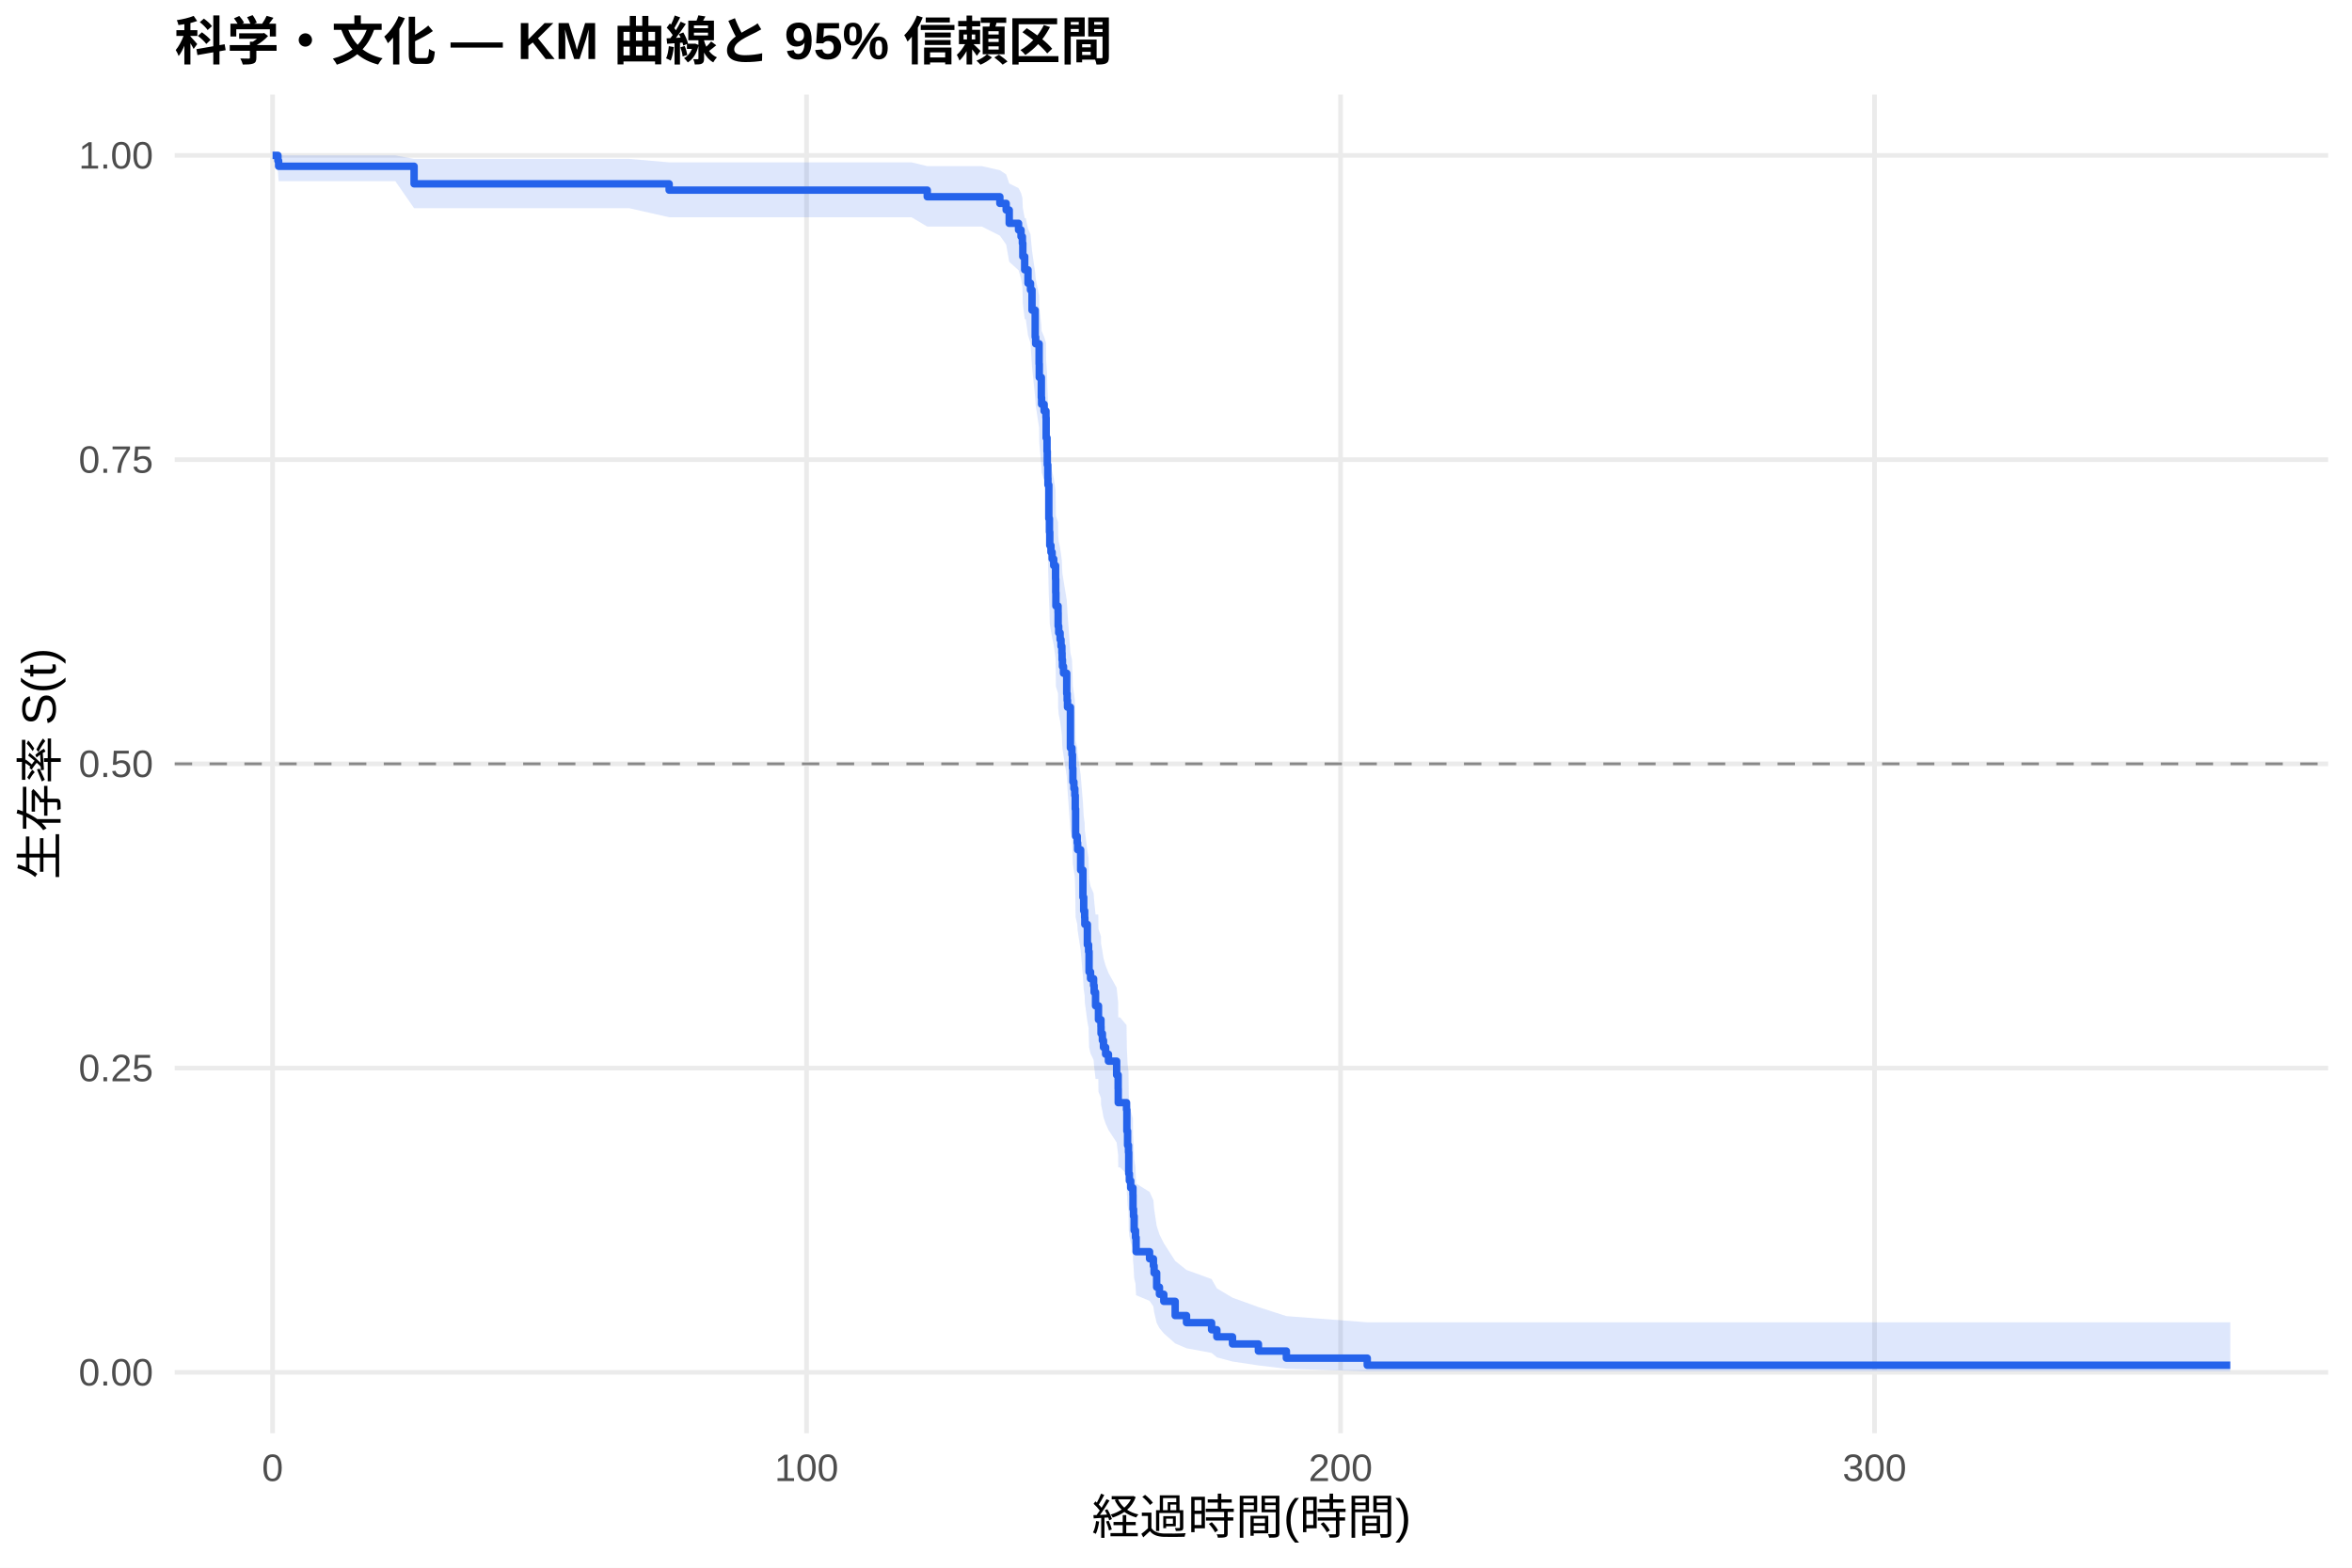
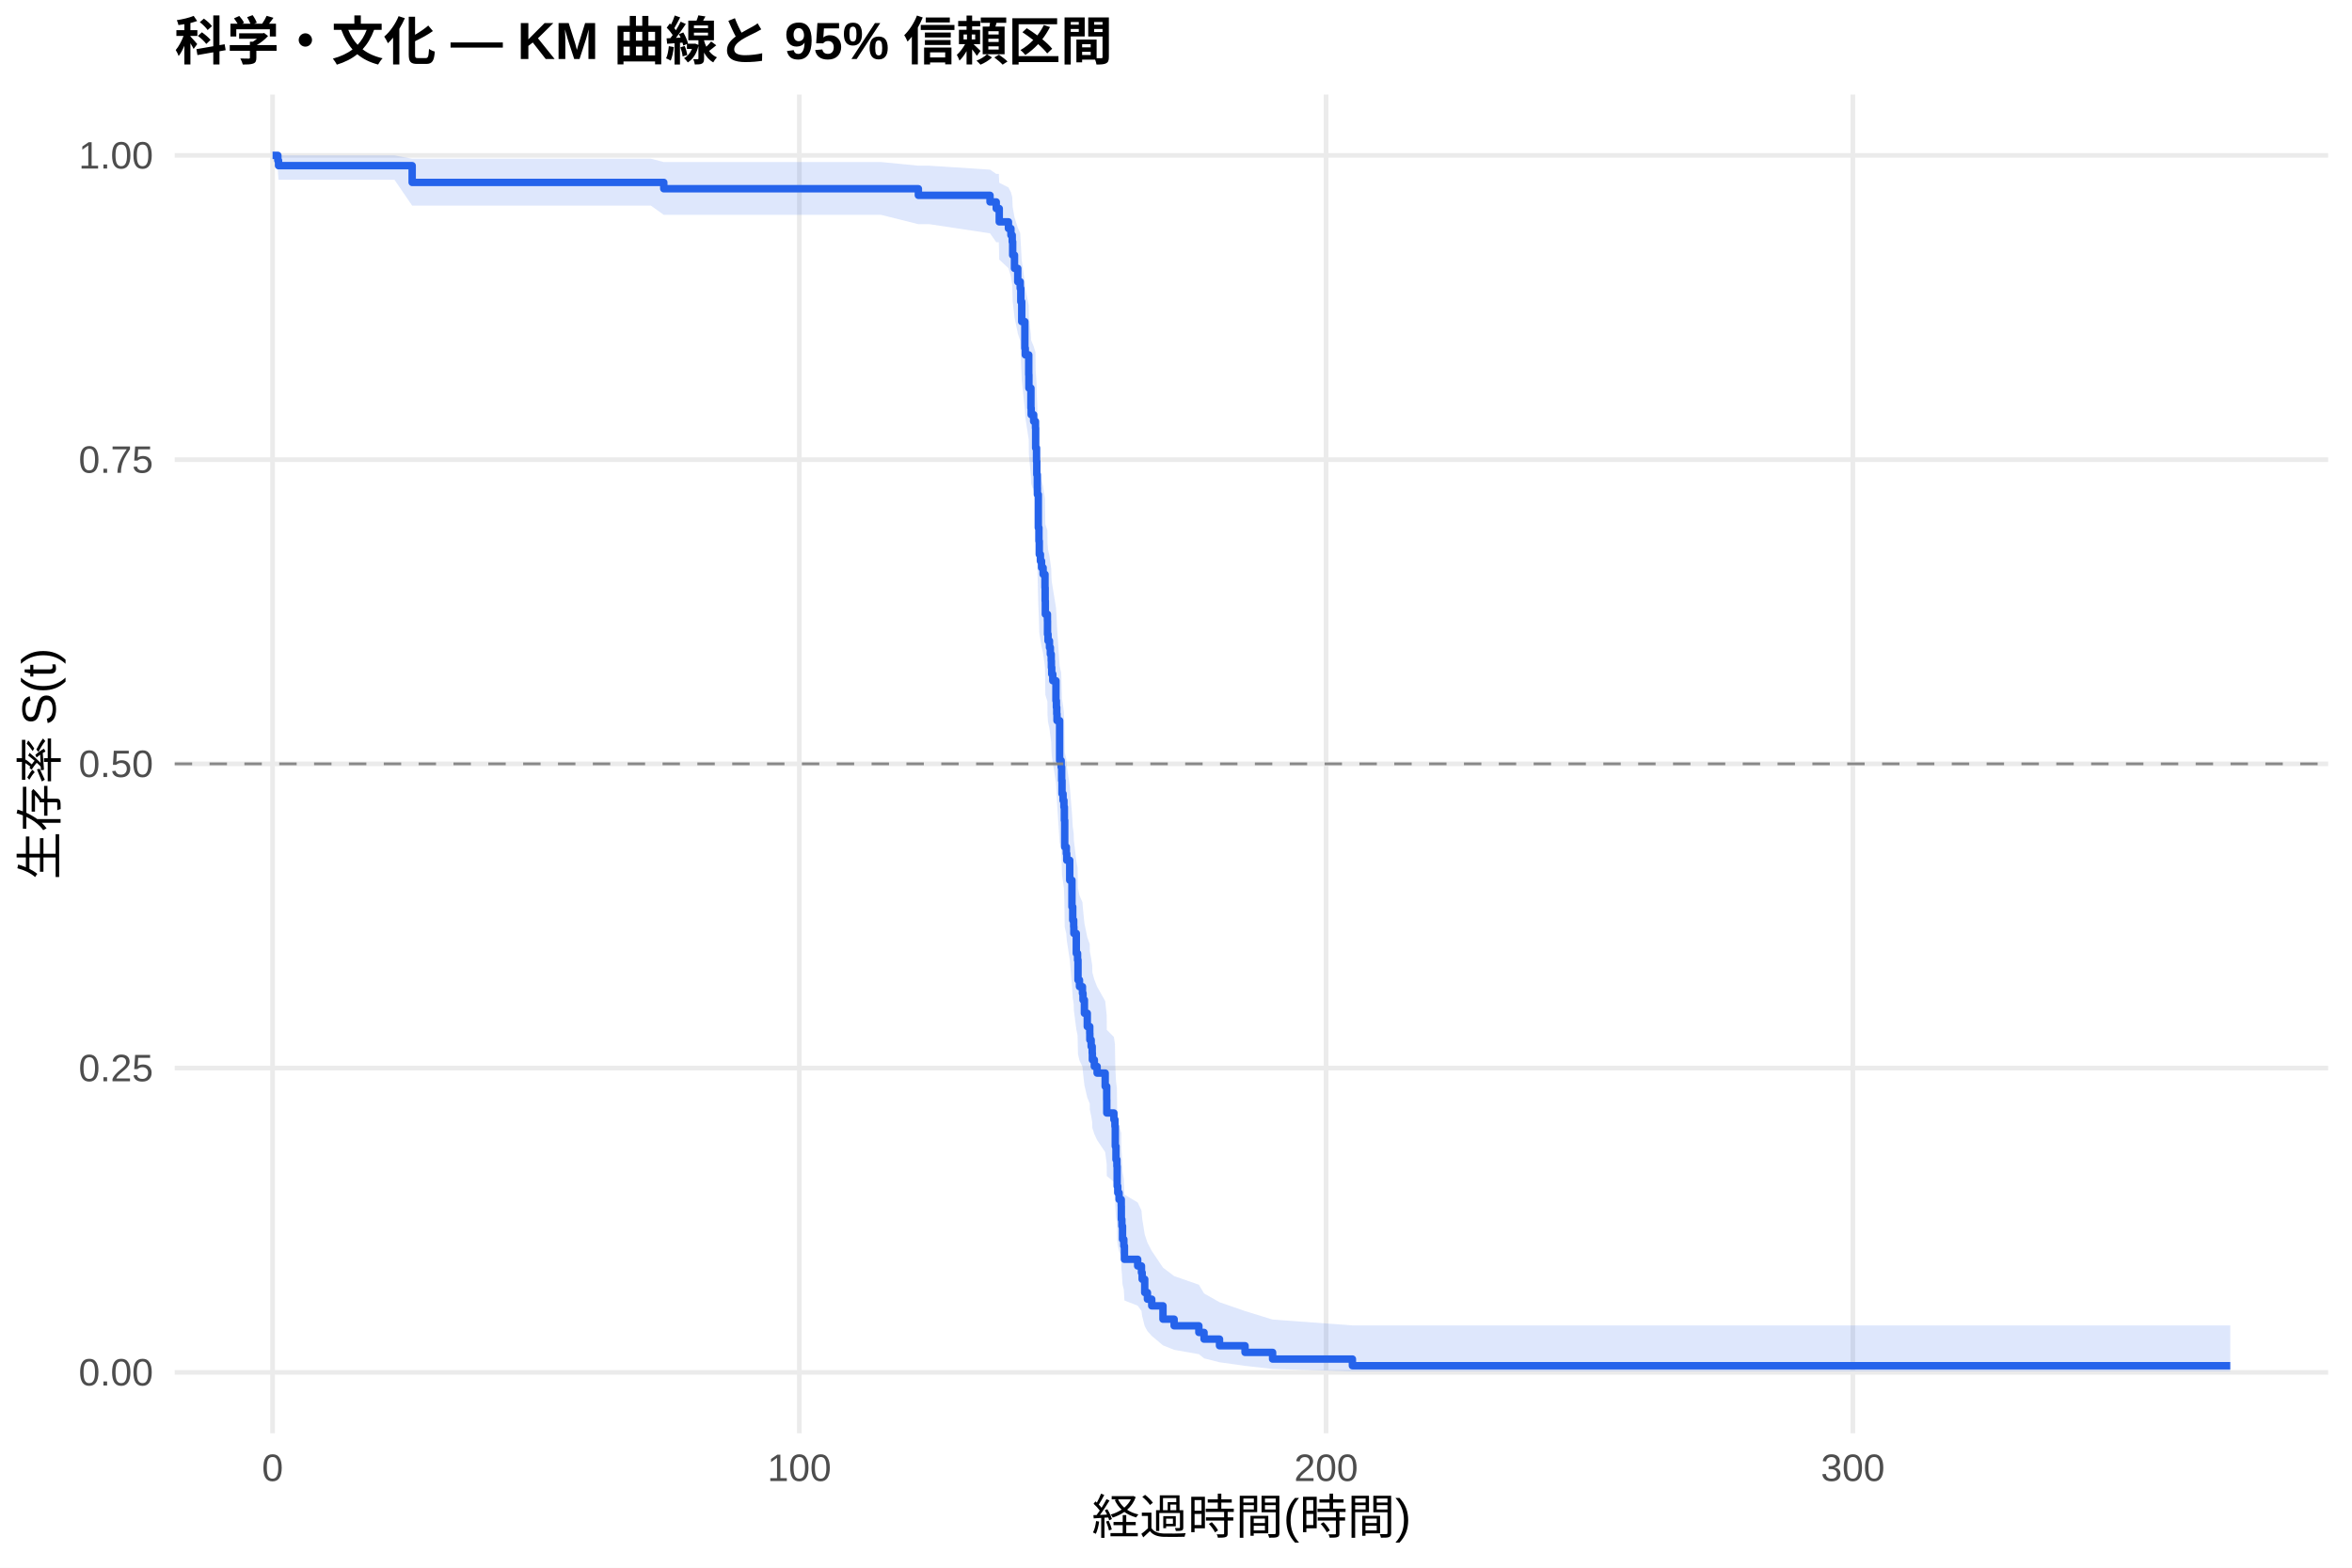
<svg xmlns="http://www.w3.org/2000/svg" width="540.00pt" height="360.00pt" viewBox="0 0 540.00 360.00">
  <g class="svglite">
    <defs>
      <style type="text/css">
    .svglite line, .svglite polyline, .svglite polygon, .svglite path, .svglite rect, .svglite circle {
      fill: none;
      stroke: #000000;
      stroke-linecap: round;
      stroke-linejoin: round;
      stroke-miterlimit: 10.00;
    }
    .svglite text {
      white-space: pre;
    }
    .svglite g.glyphgroup path {
      fill: inherit;
      stroke: none;
    }
  </style>
    </defs>
    <rect width="100%" height="100%" style="stroke: none; fill: #FFFFFF;" />
    <defs>
      <clipPath id="cpMC4wMHw1NDAuMDB8MC4wMHwzNjAuMDA=">
        <rect x="0.00" y="0.00" width="540.00" height="360.00" />
      </clipPath>
    </defs>
    <g clip-path="url(#cpMC4wMHw1NDAuMDB8MC4wMHwzNjAuMDA=)">
      <rect x="0" y="0.00" width="540.00" height="360.00" style="stroke-width: 1.07; stroke: none; fill: #FFFFFF;" />
    </g>
    <defs>
      <clipPath id="cpNDAuMTF8NTM0LjUyfDIxLjcxfDMyOS4xMg==">
        <rect x="40.11" y="21.71" width="494.41" height="307.41" />
      </clipPath>
    </defs>
    <g clip-path="url(#cpNDAuMTF8NTM0LjUyfDIxLjcxfDMyOS4xMg==)">
      <polyline points="40.11,315.14 534.52,315.14 " style="stroke-width: 1.07; stroke: #EBEBEB; stroke-linecap: butt;" />
      <polyline points="40.11,245.28 534.52,245.28 " style="stroke-width: 1.07; stroke: #EBEBEB; stroke-linecap: butt;" />
      <polyline points="40.11,175.41 534.52,175.41 " style="stroke-width: 1.07; stroke: #EBEBEB; stroke-linecap: butt;" />
      <polyline points="40.11,105.55 534.52,105.55 " style="stroke-width: 1.07; stroke: #EBEBEB; stroke-linecap: butt;" />
      <polyline points="40.11,35.68 534.52,35.68 " style="stroke-width: 1.07; stroke: #EBEBEB; stroke-linecap: butt;" />
      <polyline points="62.58,329.12 62.58,21.71 " style="stroke-width: 1.07; stroke: #EBEBEB; stroke-linecap: butt;" />
-       <polyline points="185.18,329.12 185.18,21.71 " style="stroke-width: 1.07; stroke: #EBEBEB; stroke-linecap: butt;" />
-       <polyline points="307.78,329.12 307.78,21.71 " style="stroke-width: 1.07; stroke: #EBEBEB; stroke-linecap: butt;" />
-       <polyline points="430.38,329.12 430.38,21.71 " style="stroke-width: 1.07; stroke: #EBEBEB; stroke-linecap: butt;" />
-       <polygon points="62.58,35.68 63.81,35.68 63.97,35.68 69.02,35.68 84.77,35.68 90.76,35.68 95.07,36.49 98.12,36.49 109.27,36.49 119.80,36.49 127.36,36.49 144.46,36.49 153.63,37.28 154.53,37.28 164.38,37.28 172.14,37.28 198.03,37.28 209.27,37.28 212.89,38.15 225.43,38.15 229.56,39.09 231.01,40.06 231.71,42.13 233.85,43.21 234.42,44.31 234.73,45.43 234.83,47.73 235.26,50.09 235.51,50.09 236.02,52.52 236.59,53.75 236.94,57.52 237.67,62.65 237.78,63.96 238.57,67.91 238.61,70.57 239.08,74.60 239.14,75.96 239.72,77.32 240.15,78.69 240.19,82.81 240.39,85.58 240.45,88.36 240.57,91.17 240.60,92.57 240.80,99.65 240.94,102.51 241.02,105.38 241.29,106.82 241.56,108.26 241.92,109.71 242.35,112.61 242.39,115.52 242.43,118.44 242.92,119.91 242.94,122.85 243.07,124.32 243.39,125.80 243.60,127.27 243.80,128.76 243.84,130.24 243.93,131.73 244.17,133.23 244.91,137.75 245.01,139.26 245.09,140.78 245.76,149.92 246.11,151.45 246.23,154.52 246.32,157.61 246.56,159.15 246.77,160.70 246.87,163.80 246.95,170.04 247.32,171.61 247.42,173.18 248.11,177.90 248.63,184.23 248.81,187.41 249.03,189.01 249.07,190.61 249.65,195.42 249.93,197.03 250.04,201.87 250.38,203.49 251.08,205.12 251.20,206.75 251.53,210.01 252.16,210.01 252.20,213.34 252.77,215.01 252.79,216.68 253.10,218.36 253.35,220.04 253.84,221.72 254.49,223.41 256.37,226.80 256.72,230.20 256.74,233.63 257.17,233.63 258.64,235.38 258.72,240.67 258.88,244.22 259.09,246.01 259.15,251.41 259.29,253.22 259.60,255.04 260.11,256.87 260.13,260.54 260.25,262.39 260.39,266.12 260.70,268.00 260.84,271.79 263.93,273.70 264.81,275.63 264.97,277.57 265.56,281.49 266.20,283.48 267.20,285.48 269.81,289.55 272.41,291.63 278.17,293.72 279.38,295.85 282.97,298.00 288.92,300.15 295.34,302.23 313.91,303.65 512.05,303.65 512.05,314.91 313.91,314.91 295.34,314.32 288.92,313.55 282.97,312.66 279.38,311.70 278.17,310.68 272.41,309.61 269.81,308.50 267.20,306.19 266.20,304.99 265.56,303.78 264.97,301.29 264.81,300.02 263.93,298.73 260.84,297.43 260.70,294.80 260.39,293.47 260.25,290.77 260.13,289.41 260.11,286.65 259.60,285.26 259.29,283.87 259.15,282.47 259.09,278.22 258.88,276.79 258.72,273.91 258.64,269.55 257.17,268.09 256.74,268.09 256.72,265.23 256.37,262.36 254.49,259.47 253.84,258.02 253.35,256.56 253.10,255.11 252.79,253.64 252.77,252.18 252.20,250.71 252.16,247.76 251.53,247.76 251.20,244.86 251.08,243.40 250.38,241.94 250.04,240.48 249.93,236.08 249.65,234.60 249.07,230.17 249.03,228.68 248.81,227.19 248.63,224.21 248.11,218.21 247.42,213.68 247.32,212.17 246.95,210.65 246.87,204.55 246.77,201.49 246.56,199.96 246.32,198.42 246.23,195.33 246.11,192.24 245.76,190.69 245.09,181.33 245.01,179.76 244.91,178.19 244.17,173.46 243.93,171.88 243.84,170.31 243.80,168.74 243.60,167.17 243.39,165.59 243.07,164.01 242.94,162.43 242.92,159.26 242.43,157.67 242.39,154.49 242.35,151.29 241.92,148.08 241.56,146.47 241.29,144.86 241.02,143.24 240.94,140.00 240.80,136.75 240.60,128.56 240.57,126.91 240.45,123.60 240.39,120.28 240.19,116.94 240.15,111.90 239.72,110.21 239.14,108.51 239.08,106.82 238.61,101.69 238.57,98.24 237.78,93.03 237.67,91.28 236.94,84.19 236.59,78.79 236.02,76.97 235.51,73.29 235.26,73.29 234.83,69.61 234.73,65.88 234.42,63.98 233.85,62.06 231.71,60.12 231.01,56.15 229.56,54.11 225.43,52.03 212.89,52.03 209.27,49.89 198.03,49.89 172.14,49.89 164.38,49.89 154.53,49.89 153.63,49.89 144.46,47.81 127.36,47.81 119.80,47.81 109.27,47.81 98.12,47.81 95.07,47.81 90.76,41.60 84.77,41.60 69.02,41.60 63.97,41.60 63.81,39.36 62.58,35.68 " style="stroke-width: 0.00; stroke: none; stroke-linecap: butt; fill: #2563EB; fill-opacity: 0.15;" />
-       <polyline points="62.58,35.68 63.81,35.68 63.97,35.68 69.02,35.68 84.77,35.68 90.76,35.68 95.07,36.49 98.12,36.49 109.27,36.49 119.80,36.49 127.36,36.49 144.46,36.49 153.63,37.28 154.53,37.28 164.38,37.28 172.14,37.28 198.03,37.28 209.27,37.28 212.89,38.15 225.43,38.15 229.56,39.09 231.01,40.06 231.71,42.13 233.85,43.21 234.42,44.31 234.73,45.43 234.83,47.73 235.26,50.09 235.51,50.09 236.02,52.52 236.59,53.75 236.94,57.52 237.67,62.65 237.78,63.96 238.57,67.91 238.61,70.57 239.08,74.60 239.14,75.96 239.72,77.32 240.15,78.69 240.19,82.81 240.39,85.58 240.45,88.36 240.57,91.17 240.60,92.57 240.80,99.65 240.94,102.51 241.02,105.38 241.29,106.82 241.56,108.26 241.92,109.71 242.35,112.61 242.39,115.52 242.43,118.44 242.92,119.91 242.94,122.85 243.07,124.32 243.39,125.80 243.60,127.27 243.80,128.76 243.84,130.24 243.93,131.73 244.17,133.23 244.91,137.75 245.01,139.26 245.09,140.78 245.76,149.92 246.11,151.45 246.23,154.52 246.32,157.61 246.56,159.15 246.77,160.70 246.87,163.80 246.95,170.04 247.32,171.61 247.42,173.18 248.11,177.90 248.63,184.23 248.81,187.41 249.03,189.01 249.07,190.61 249.65,195.42 249.93,197.03 250.04,201.87 250.38,203.49 251.08,205.12 251.20,206.75 251.53,210.01 252.16,210.01 252.20,213.34 252.77,215.01 252.79,216.68 253.10,218.36 253.35,220.04 253.84,221.72 254.49,223.41 256.37,226.80 256.72,230.20 256.74,233.63 257.17,233.63 258.64,235.38 258.72,240.67 258.88,244.22 259.09,246.01 259.15,251.41 259.29,253.22 259.60,255.04 260.11,256.87 260.13,260.54 260.25,262.39 260.39,266.12 260.70,268.00 260.84,271.79 263.93,273.70 264.81,275.63 264.97,277.57 265.56,281.49 266.20,283.48 267.20,285.48 269.81,289.55 272.41,291.63 278.17,293.72 279.38,295.85 282.97,298.00 288.92,300.15 295.34,302.23 313.91,303.65 512.05,303.65 " style="stroke-width: 1.07; stroke: none; stroke-linecap: butt;" />
-       <polyline points="512.05,314.91 313.91,314.91 295.34,314.32 288.92,313.55 282.97,312.66 279.38,311.70 278.17,310.68 272.41,309.61 269.81,308.50 267.20,306.19 266.20,304.99 265.56,303.78 264.97,301.29 264.81,300.02 263.93,298.73 260.84,297.43 260.70,294.80 260.39,293.47 260.25,290.77 260.13,289.41 260.11,286.65 259.60,285.26 259.29,283.87 259.15,282.47 259.09,278.22 258.88,276.79 258.72,273.91 258.64,269.55 257.17,268.09 256.74,268.09 256.72,265.23 256.37,262.36 254.49,259.47 253.84,258.02 253.35,256.56 253.10,255.11 252.79,253.64 252.77,252.18 252.20,250.71 252.16,247.76 251.53,247.76 251.20,244.86 251.08,243.40 250.38,241.94 250.04,240.48 249.93,236.08 249.65,234.60 249.07,230.17 249.03,228.68 248.81,227.19 248.63,224.21 248.11,218.21 247.42,213.68 247.32,212.17 246.95,210.65 246.87,204.55 246.77,201.49 246.56,199.96 246.32,198.42 246.23,195.33 246.11,192.24 245.76,190.69 245.09,181.33 245.01,179.76 244.91,178.19 244.17,173.46 243.93,171.88 243.84,170.31 243.80,168.74 243.60,167.17 243.39,165.59 243.07,164.01 242.94,162.43 242.92,159.26 242.43,157.67 242.39,154.49 242.35,151.29 241.92,148.08 241.56,146.47 241.29,144.86 241.02,143.24 240.94,140.00 240.80,136.75 240.60,128.56 240.57,126.91 240.45,123.60 240.39,120.28 240.19,116.94 240.15,111.90 239.72,110.21 239.14,108.51 239.08,106.82 238.61,101.69 238.57,98.24 237.78,93.03 237.67,91.28 236.94,84.19 236.59,78.79 236.02,76.97 235.51,73.29 235.26,73.29 234.83,69.61 234.73,65.88 234.42,63.98 233.85,62.06 231.71,60.12 231.01,56.15 229.56,54.11 225.43,52.03 212.89,52.03 209.27,49.89 198.03,49.89 172.14,49.89 164.38,49.89 154.53,49.89 153.63,49.89 144.46,47.81 127.36,47.81 119.80,47.81 109.27,47.81 98.12,47.81 95.07,47.81 90.76,41.60 84.77,41.60 69.02,41.60 63.97,41.60 63.81,39.36 62.58,35.68 " style="stroke-width: 1.07; stroke: none; stroke-linecap: butt;" />
-       <polyline points="62.58,35.68 63.81,35.68 63.81,36.93 63.97,36.93 63.97,38.18 69.02,38.18 69.02,38.18 84.77,38.18 84.77,38.18 90.76,38.18 90.76,38.18 95.07,38.18 95.07,42.21 98.12,42.21 98.12,42.21 109.27,42.21 109.27,42.21 119.80,42.21 119.80,42.21 127.36,42.21 127.36,42.21 144.46,42.21 144.46,42.21 153.63,42.21 153.63,43.66 154.53,43.66 154.53,43.66 164.38,43.66 164.38,43.66 172.14,43.66 172.14,43.66 198.03,43.66 198.03,43.66 209.27,43.66 209.27,43.66 212.89,43.66 212.89,45.18 225.43,45.18 225.43,45.18 229.56,45.18 229.56,46.70 231.01,46.70 231.01,48.23 231.71,48.23 231.71,51.28 233.85,51.28 233.85,52.80 234.42,52.80 234.42,54.33 234.73,54.33 234.73,55.86 234.83,55.86 234.83,58.91 235.26,58.91 235.26,61.96 235.51,61.96 235.51,61.96 236.02,61.96 236.02,65.04 236.59,65.04 236.59,66.59 236.94,66.59 236.94,71.22 237.67,71.22 237.67,77.39 237.78,77.39 237.78,78.94 238.57,78.94 238.57,83.57 238.61,83.57 238.61,86.66 239.08,86.66 239.08,91.29 239.14,91.29 239.14,92.83 239.72,92.83 239.72,94.38 240.15,94.38 240.15,95.92 240.19,95.92 240.19,100.55 240.39,100.55 240.39,103.64 240.45,103.64 240.45,106.73 240.57,106.73 240.57,109.81 240.60,109.81 240.60,111.36 240.80,111.36 240.80,119.08 240.94,119.08 240.94,122.17 241.02,122.17 241.02,125.25 241.29,125.25 241.29,126.80 241.56,126.80 241.56,128.34 241.92,128.34 241.92,129.88 242.35,129.88 242.35,132.97 242.39,132.97 242.39,136.06 242.43,136.06 242.43,139.15 242.92,139.15 242.92,140.69 242.94,140.69 242.94,143.78 243.07,143.78 243.07,145.32 243.39,145.32 243.39,146.87 243.60,146.87 243.60,148.41 243.80,148.41 243.80,149.95 243.84,149.95 243.84,151.50 243.93,151.50 243.93,153.04 244.17,153.04 244.17,154.60 244.91,154.60 244.91,159.28 245.01,159.28 245.01,160.83 245.09,160.83 245.09,162.39 245.76,162.39 245.76,171.75 246.11,171.75 246.11,173.30 246.23,173.30 246.23,176.42 246.32,176.42 246.32,179.54 246.56,179.54 246.56,181.10 246.77,181.10 246.77,182.66 246.87,182.66 246.87,185.77 246.95,185.77 246.95,192.01 247.32,192.01 247.32,193.57 247.42,193.57 247.42,195.13 248.11,195.13 248.11,199.80 248.63,199.80 248.63,206.04 248.81,206.04 248.81,209.15 249.03,209.15 249.03,210.71 249.07,210.71 249.07,212.27 249.65,212.27 249.65,216.95 249.93,216.95 249.93,218.51 250.04,218.51 250.04,223.18 250.38,223.18 250.38,224.74 251.08,224.74 251.08,226.30 251.20,226.30 251.20,227.86 251.53,227.86 251.53,230.97 252.16,230.97 252.16,230.97 252.20,230.97 252.20,234.15 252.77,234.15 252.77,235.74 252.79,235.74 252.79,237.33 253.10,237.33 253.10,238.92 253.35,238.92 253.35,240.50 253.84,240.50 253.84,242.09 254.49,242.09 254.49,243.68 256.37,243.68 256.37,246.86 256.72,246.86 256.72,250.03 256.74,250.03 256.74,253.21 257.17,253.21 257.17,253.21 258.64,253.21 258.64,254.84 258.72,254.84 258.72,259.73 258.88,259.73 258.88,262.99 259.09,262.99 259.09,264.62 259.15,264.62 259.15,269.51 259.29,269.51 259.29,271.14 259.60,271.14 259.60,272.77 260.11,272.77 260.11,274.40 260.13,274.40 260.13,277.66 260.25,277.66 260.25,279.29 260.39,279.29 260.39,282.55 260.70,282.55 260.70,284.18 260.84,284.18 260.84,287.43 263.93,287.43 263.93,289.06 264.81,289.06 264.81,290.69 264.97,290.69 264.97,292.32 265.56,292.32 265.56,295.58 266.20,295.58 266.20,297.21 267.20,297.21 267.20,298.84 269.81,298.84 269.81,302.10 272.41,302.10 272.41,303.73 278.17,303.73 278.17,305.36 279.38,305.36 279.38,306.99 282.97,306.99 282.97,308.62 288.92,308.62 288.92,310.25 295.34,310.25 295.34,311.88 313.91,311.88 313.91,313.51 512.05,313.51 512.05,313.51 " style="stroke-width: 1.71; stroke: #2563EB; stroke-linecap: butt;" />
+       <polyline points="183.52,329.12 183.52,21.71 " style="stroke-width: 1.07; stroke: #EBEBEB; stroke-linecap: butt;" />
+       <polyline points="304.46,329.12 304.46,21.71 " style="stroke-width: 1.07; stroke: #EBEBEB; stroke-linecap: butt;" />
+       <polyline points="425.40,329.12 425.40,21.71 " style="stroke-width: 1.07; stroke: #EBEBEB; stroke-linecap: butt;" />
+       <polygon points="62.58,35.68 63.79,35.68 63.95,35.68 68.67,35.68 75.02,35.68 90.56,35.68 94.63,36.45 96.47,36.45 103.72,36.45 114.73,36.45 125.11,36.45 132.57,36.45 149.44,36.45 152.40,37.21 159.37,37.21 169.09,37.21 176.75,37.21 202.29,37.21 210.85,38.05 213.37,38.05 227.30,38.96 228.73,39.93 229.32,39.93 229.42,41.97 231.53,43.04 232.10,44.13 232.40,45.25 232.50,47.53 232.92,49.88 233.67,52.29 234.23,53.51 234.37,55.98 234.58,59.75 235.30,64.89 235.40,66.20 236.19,70.14 236.23,72.79 236.69,76.81 236.75,78.16 237.32,79.52 237.74,80.88 237.78,84.98 237.98,87.73 238.04,90.50 238.16,93.28 238.18,94.68 238.39,101.71 238.53,104.55 238.61,107.40 238.87,108.83 239.13,110.26 239.49,111.69 239.92,114.57 239.96,117.46 240.00,120.36 240.48,121.81 240.50,124.73 240.62,126.19 240.95,127.65 241.15,129.12 241.35,130.59 241.39,132.06 241.47,133.53 241.71,135.01 242.44,139.46 242.54,140.94 242.62,142.43 242.68,143.92 243.28,152.92 243.63,154.43 243.75,157.45 243.83,160.49 244.07,162.01 244.27,163.53 244.37,166.58 244.45,172.72 244.82,174.26 244.92,175.80 245.60,180.44 246.11,186.67 246.29,189.80 246.51,191.36 246.55,192.94 247.11,197.66 247.40,199.24 247.50,204.01 247.84,205.60 248.52,207.19 248.65,208.79 248.97,212.00 249.63,215.22 250.20,216.83 250.22,218.45 250.52,220.07 250.76,221.70 250.80,223.32 251.25,224.95 251.89,226.59 253.74,229.87 254.09,233.17 254.11,236.48 255.74,238.14 255.98,239.81 256.06,244.83 256.22,248.21 256.43,249.90 256.49,255.02 256.63,256.74 256.93,258.46 257.43,260.19 257.45,263.68 257.57,265.43 257.72,268.96 258.02,270.74 258.16,274.32 261.20,276.13 262.07,277.95 262.23,279.78 262.82,283.48 263.44,285.35 264.43,287.25 267.01,291.09 269.57,293.04 275.25,295.02 276.44,297.02 279.99,299.04 285.85,301.07 292.18,303.02 310.50,304.36 512.05,304.36 512.05,314.93 310.50,314.93 292.18,314.37 285.85,313.65 279.99,312.83 276.44,311.93 275.25,310.97 269.57,309.97 267.01,308.94 264.43,306.78 263.44,305.67 262.82,304.54 262.23,302.22 262.07,301.04 261.20,299.84 258.16,298.63 258.02,296.18 257.72,294.94 257.57,292.44 257.45,291.17 257.43,288.62 256.93,287.33 256.63,286.03 256.49,284.73 256.43,280.79 256.22,279.46 256.06,276.80 255.98,272.76 255.74,271.41 254.11,270.05 254.09,267.32 253.74,264.57 251.89,261.81 251.25,260.42 250.80,259.03 250.76,257.64 250.52,256.24 250.22,254.84 250.20,253.44 249.63,252.03 248.97,249.21 248.65,246.37 248.52,244.95 247.84,243.52 247.50,242.09 247.40,237.79 247.11,236.35 246.55,232.01 246.51,230.56 246.29,229.11 246.11,226.19 245.60,220.33 244.92,215.91 244.82,214.43 244.45,212.94 244.37,206.99 244.27,204.00 244.07,202.50 243.83,201.00 243.75,197.99 243.63,194.97 243.28,193.46 242.68,184.32 242.62,182.79 242.54,181.26 242.44,179.73 241.71,175.10 241.47,173.56 241.39,172.01 241.35,170.46 241.15,168.91 240.95,167.35 240.62,165.79 240.50,164.23 240.48,161.11 240.00,159.54 239.96,156.39 239.92,153.24 239.49,150.07 239.13,148.48 238.87,146.89 238.61,145.30 238.53,142.10 238.39,138.89 238.18,130.82 238.16,129.19 238.04,125.93 237.98,122.66 237.78,119.37 237.74,114.40 237.32,112.74 236.75,111.07 236.69,109.40 236.23,104.35 236.19,100.96 235.40,95.84 235.30,94.12 234.58,87.17 234.37,81.88 234.23,78.30 233.67,76.50 232.92,72.86 232.50,69.17 232.40,65.41 232.10,63.51 231.53,61.58 229.42,59.62 229.32,55.62 228.73,55.62 227.30,53.58 213.37,51.48 210.85,51.48 202.29,49.34 176.75,49.34 169.09,49.34 159.37,49.34 152.40,49.34 149.44,47.22 132.57,47.22 125.11,47.22 114.73,47.22 103.72,47.22 96.47,47.22 94.63,47.22 90.56,41.28 75.02,41.28 68.67,41.28 63.95,41.28 63.79,39.16 62.58,35.68 " style="stroke-width: 0.00; stroke: none; stroke-linecap: butt; fill: #2563EB; fill-opacity: 0.15;" />
+       <polyline points="62.58,35.68 63.79,35.68 63.95,35.68 68.67,35.68 75.02,35.68 90.56,35.68 94.63,36.45 96.47,36.45 103.72,36.45 114.73,36.45 125.11,36.45 132.57,36.45 149.44,36.45 152.40,37.21 159.37,37.21 169.09,37.21 176.75,37.21 202.29,37.21 210.85,38.05 213.37,38.05 227.30,38.96 228.73,39.93 229.32,39.93 229.42,41.97 231.53,43.04 232.10,44.13 232.40,45.25 232.50,47.53 232.92,49.88 233.67,52.29 234.23,53.51 234.37,55.98 234.58,59.75 235.30,64.89 235.40,66.20 236.19,70.14 236.23,72.79 236.69,76.81 236.75,78.16 237.32,79.52 237.74,80.88 237.78,84.98 237.98,87.73 238.04,90.50 238.16,93.28 238.18,94.68 238.39,101.71 238.53,104.55 238.61,107.40 238.87,108.83 239.13,110.26 239.49,111.69 239.92,114.57 239.96,117.46 240.00,120.36 240.48,121.81 240.50,124.73 240.62,126.19 240.95,127.65 241.15,129.12 241.35,130.59 241.39,132.06 241.47,133.53 241.71,135.01 242.44,139.46 242.54,140.94 242.62,142.43 242.68,143.92 243.28,152.92 243.63,154.43 243.75,157.45 243.83,160.49 244.07,162.01 244.27,163.53 244.37,166.58 244.45,172.72 244.82,174.26 244.92,175.80 245.60,180.44 246.11,186.67 246.29,189.80 246.51,191.36 246.55,192.94 247.11,197.66 247.40,199.24 247.50,204.01 247.84,205.60 248.52,207.19 248.65,208.79 248.97,212.00 249.63,215.22 250.20,216.83 250.22,218.45 250.52,220.07 250.76,221.70 250.80,223.32 251.25,224.95 251.89,226.59 253.74,229.87 254.09,233.17 254.11,236.48 255.74,238.14 255.98,239.81 256.06,244.83 256.22,248.21 256.43,249.90 256.49,255.02 256.63,256.74 256.93,258.46 257.43,260.19 257.45,263.68 257.57,265.43 257.72,268.96 258.02,270.74 258.16,274.32 261.20,276.13 262.07,277.95 262.23,279.78 262.82,283.48 263.44,285.35 264.43,287.25 267.01,291.09 269.57,293.04 275.25,295.02 276.44,297.02 279.99,299.04 285.85,301.07 292.18,303.02 310.50,304.36 512.05,304.36 " style="stroke-width: 1.07; stroke: none; stroke-linecap: butt;" />
+       <polyline points="512.05,314.93 310.50,314.93 292.18,314.37 285.85,313.65 279.99,312.83 276.44,311.93 275.25,310.97 269.57,309.97 267.01,308.94 264.43,306.78 263.44,305.67 262.82,304.54 262.23,302.22 262.07,301.04 261.20,299.84 258.16,298.63 258.02,296.18 257.72,294.94 257.57,292.44 257.45,291.17 257.43,288.62 256.93,287.33 256.63,286.03 256.49,284.73 256.43,280.79 256.22,279.46 256.06,276.80 255.98,272.76 255.74,271.41 254.11,270.05 254.09,267.32 253.74,264.57 251.89,261.81 251.25,260.42 250.80,259.03 250.76,257.64 250.52,256.24 250.22,254.84 250.20,253.44 249.63,252.03 248.97,249.21 248.65,246.37 248.52,244.95 247.84,243.52 247.50,242.09 247.40,237.79 247.11,236.35 246.55,232.01 246.51,230.56 246.29,229.11 246.11,226.19 245.60,220.33 244.92,215.91 244.82,214.43 244.45,212.94 244.37,206.99 244.27,204.00 244.07,202.50 243.83,201.00 243.75,197.99 243.63,194.97 243.28,193.46 242.68,184.32 242.62,182.79 242.54,181.26 242.44,179.73 241.71,175.10 241.47,173.56 241.39,172.01 241.35,170.46 241.15,168.91 240.95,167.35 240.62,165.79 240.50,164.23 240.48,161.11 240.00,159.54 239.96,156.39 239.92,153.24 239.49,150.07 239.13,148.48 238.87,146.89 238.61,145.30 238.53,142.10 238.39,138.89 238.18,130.82 238.16,129.19 238.04,125.93 237.98,122.66 237.78,119.37 237.74,114.40 237.32,112.74 236.75,111.07 236.69,109.40 236.23,104.35 236.19,100.96 235.40,95.84 235.30,94.12 234.58,87.17 234.37,81.88 234.23,78.30 233.67,76.50 232.92,72.86 232.50,69.17 232.40,65.41 232.10,63.51 231.53,61.58 229.42,59.62 229.32,55.62 228.73,55.62 227.30,53.58 213.37,51.48 210.85,51.48 202.29,49.34 176.75,49.34 169.09,49.34 159.37,49.34 152.40,49.34 149.44,47.22 132.57,47.22 125.11,47.22 114.73,47.22 103.72,47.22 96.47,47.22 94.63,47.22 90.56,41.28 75.02,41.28 68.67,41.28 63.95,41.28 63.79,39.16 62.58,35.68 " style="stroke-width: 1.07; stroke: none; stroke-linecap: butt;" />
+       <polyline points="62.58,35.68 63.79,35.68 63.79,36.86 63.95,36.86 63.95,38.04 68.67,38.04 68.67,38.04 75.02,38.04 75.02,38.04 90.56,38.04 90.56,38.04 94.63,38.04 94.63,41.89 96.47,41.89 96.47,41.89 103.72,41.89 103.72,41.89 114.73,41.89 114.73,41.89 125.11,41.89 125.11,41.89 132.57,41.89 132.57,41.89 149.44,41.89 149.44,41.89 152.40,41.89 152.40,43.34 159.37,43.34 159.37,43.34 169.09,43.34 169.09,43.34 176.75,43.34 176.75,43.34 202.29,43.34 202.29,43.34 210.85,43.34 210.85,44.85 213.37,44.85 213.37,44.85 227.30,44.85 227.30,46.37 228.73,46.37 228.73,47.89 229.32,47.89 229.32,47.89 229.42,47.89 229.42,50.94 231.53,50.94 231.53,52.47 232.10,52.47 232.10,54.00 232.40,54.00 232.40,55.52 232.50,55.52 232.50,58.58 232.92,58.58 232.92,61.63 233.67,61.63 233.67,64.69 234.23,64.69 234.23,66.21 234.37,66.21 234.37,69.27 234.58,69.27 234.58,73.85 235.30,73.85 235.30,79.96 235.40,79.96 235.40,81.49 236.19,81.49 236.19,86.07 236.23,86.07 236.23,89.12 236.69,89.12 236.69,93.70 236.75,93.70 236.75,95.23 237.32,95.23 237.32,96.76 237.74,96.76 237.74,98.29 237.78,98.29 237.78,102.87 237.98,102.87 237.98,105.92 238.04,105.92 238.04,108.98 238.16,108.98 238.16,112.03 238.18,112.03 238.18,113.56 238.39,113.56 238.39,121.19 238.53,121.19 238.53,124.25 238.61,124.25 238.61,127.30 238.87,127.30 238.87,128.83 239.13,128.83 239.13,130.36 239.49,130.36 239.49,131.88 239.92,131.88 239.92,134.94 239.96,134.94 239.96,137.99 240.00,137.99 240.00,141.05 240.48,141.05 240.48,142.57 240.50,142.57 240.50,145.63 240.62,145.63 240.62,147.15 240.95,147.15 240.95,148.68 241.15,148.68 241.15,150.21 241.35,150.21 241.35,151.74 241.39,151.74 241.39,153.26 241.47,153.26 241.47,154.79 241.71,154.79 241.71,156.32 242.44,156.32 242.44,160.90 242.54,160.90 242.54,162.43 242.62,162.43 242.62,163.95 242.68,163.95 242.68,165.48 243.28,165.48 243.28,174.64 243.63,174.64 243.63,176.17 243.75,176.17 243.75,179.23 243.83,179.23 243.83,182.28 244.07,182.28 244.07,183.81 244.27,183.81 244.27,185.33 244.37,185.33 244.37,188.39 244.45,188.39 244.45,194.50 244.82,194.50 244.82,196.02 244.92,196.02 244.92,197.55 245.60,197.55 245.60,202.13 246.11,202.13 246.11,208.24 246.29,208.24 246.29,211.30 246.51,211.30 246.51,212.82 246.55,212.82 246.55,214.35 247.11,214.35 247.11,218.93 247.40,218.93 247.40,220.46 247.50,220.46 247.50,225.04 247.84,225.04 247.84,226.57 248.52,226.57 248.52,228.09 248.65,228.09 248.65,229.62 248.97,229.62 248.97,232.68 249.63,232.68 249.63,235.73 250.20,235.73 250.20,237.26 250.22,237.26 250.22,238.78 250.52,238.78 250.52,240.31 250.76,240.31 250.76,241.84 250.80,241.84 250.80,243.37 251.25,243.37 251.25,244.89 251.89,244.89 251.89,246.42 253.74,246.42 253.74,249.47 254.09,249.47 254.09,252.53 254.11,252.53 254.11,255.58 255.74,255.58 255.74,257.11 255.98,257.11 255.98,258.64 256.06,258.64 256.06,263.22 256.22,263.22 256.22,266.27 256.43,266.27 256.43,267.80 256.49,267.80 256.49,272.38 256.63,272.38 256.63,273.91 256.93,273.91 256.93,275.44 257.43,275.44 257.43,276.96 257.45,276.96 257.45,280.02 257.57,280.02 257.57,281.55 257.72,281.55 257.72,284.60 258.02,284.60 258.02,286.13 258.16,286.13 258.16,289.18 261.20,289.18 261.20,290.71 262.07,290.71 262.07,292.24 262.23,292.24 262.23,293.76 262.82,293.76 262.82,296.82 263.44,296.82 263.44,298.34 264.43,298.34 264.43,299.87 267.01,299.87 267.01,302.93 269.57,302.93 269.57,304.45 275.25,304.45 275.25,305.98 276.44,305.98 276.44,307.51 279.99,307.51 279.99,309.03 285.85,309.03 285.85,310.56 292.18,310.56 292.18,312.09 310.50,312.09 310.50,313.62 512.05,313.62 512.05,313.62 " style="stroke-width: 1.71; stroke: #2563EB; stroke-linecap: butt;" />
      <line x1="40.11" y1="175.41" x2="534.52" y2="175.41" style="stroke-width: 0.64; stroke: #888888; stroke-dasharray: 4.00,4.00; stroke-linecap: butt;" />
    </g>
    <g clip-path="url(#cpMC4wMHw1NDAuMDB8MC4wMHwzNjAuMDA=)">
      <text x="35.18" y="318.17" text-anchor="end" style="font-size: 8.80px;fill: #4D4D4D; font-family: &quot;Liberation Sans&quot;;" textLength="17.11px" lengthAdjust="spacingAndGlyphs">0.00</text>
      <text x="35.18" y="248.30" text-anchor="end" style="font-size: 8.80px;fill: #4D4D4D; font-family: &quot;Liberation Sans&quot;;" textLength="17.11px" lengthAdjust="spacingAndGlyphs">0.25</text>
      <text x="35.18" y="178.44" text-anchor="end" style="font-size: 8.80px;fill: #4D4D4D; font-family: &quot;Liberation Sans&quot;;" textLength="17.11px" lengthAdjust="spacingAndGlyphs">0.50</text>
      <text x="35.18" y="108.57" text-anchor="end" style="font-size: 8.80px;fill: #4D4D4D; font-family: &quot;Liberation Sans&quot;;" textLength="17.11px" lengthAdjust="spacingAndGlyphs">0.75</text>
      <text x="35.18" y="38.71" text-anchor="end" style="font-size: 8.80px;fill: #4D4D4D; font-family: &quot;Liberation Sans&quot;;" textLength="17.11px" lengthAdjust="spacingAndGlyphs">1.00</text>
      <text x="62.58" y="340.10" text-anchor="middle" style="font-size: 8.80px;fill: #4D4D4D; font-family: &quot;Liberation Sans&quot;;" textLength="4.89px" lengthAdjust="spacingAndGlyphs">0</text>
-       <text x="185.18" y="340.10" text-anchor="middle" style="font-size: 8.80px;fill: #4D4D4D; font-family: &quot;Liberation Sans&quot;;" textLength="14.67px" lengthAdjust="spacingAndGlyphs">100</text>
-       <text x="307.78" y="340.10" text-anchor="middle" style="font-size: 8.80px;fill: #4D4D4D; font-family: &quot;Liberation Sans&quot;;" textLength="14.67px" lengthAdjust="spacingAndGlyphs">200</text>
-       <text x="430.38" y="340.10" text-anchor="middle" style="font-size: 8.80px;fill: #4D4D4D; font-family: &quot;Liberation Sans&quot;;" textLength="14.67px" lengthAdjust="spacingAndGlyphs">300</text>
+       <text x="183.52" y="340.10" text-anchor="middle" style="font-size: 8.80px;fill: #4D4D4D; font-family: &quot;Liberation Sans&quot;;" textLength="14.67px" lengthAdjust="spacingAndGlyphs">100</text>
+       <text x="304.46" y="340.10" text-anchor="middle" style="font-size: 8.80px;fill: #4D4D4D; font-family: &quot;Liberation Sans&quot;;" textLength="14.67px" lengthAdjust="spacingAndGlyphs">200</text>
+       <text x="425.40" y="340.10" text-anchor="middle" style="font-size: 8.80px;fill: #4D4D4D; font-family: &quot;Liberation Sans&quot;;" textLength="14.67px" lengthAdjust="spacingAndGlyphs">300</text>
      <text x="287.32" y="352.24" text-anchor="middle" style="font-size: 11.00px; font-family: &quot;Liberation Sans&quot;;" textLength="73.31px" lengthAdjust="spacingAndGlyphs">経過時間(時間)</text>
      <text transform="translate(13.05,175.41) rotate(-90)" text-anchor="middle" style="font-size: 11.00px; font-family: &quot;Liberation Sans&quot;;" textLength="53.78px" lengthAdjust="spacingAndGlyphs">生存率 S(t)</text>
      <text x="40.11" y="13.74" style="font-size: 12.00px; font-weight: bold; font-family: &quot;Liberation Sans&quot;;" textLength="215.33px" lengthAdjust="spacingAndGlyphs">科学・文化 — KM 曲線と 95% 信頼区間</text>
    </g>
  </g>
</svg>
